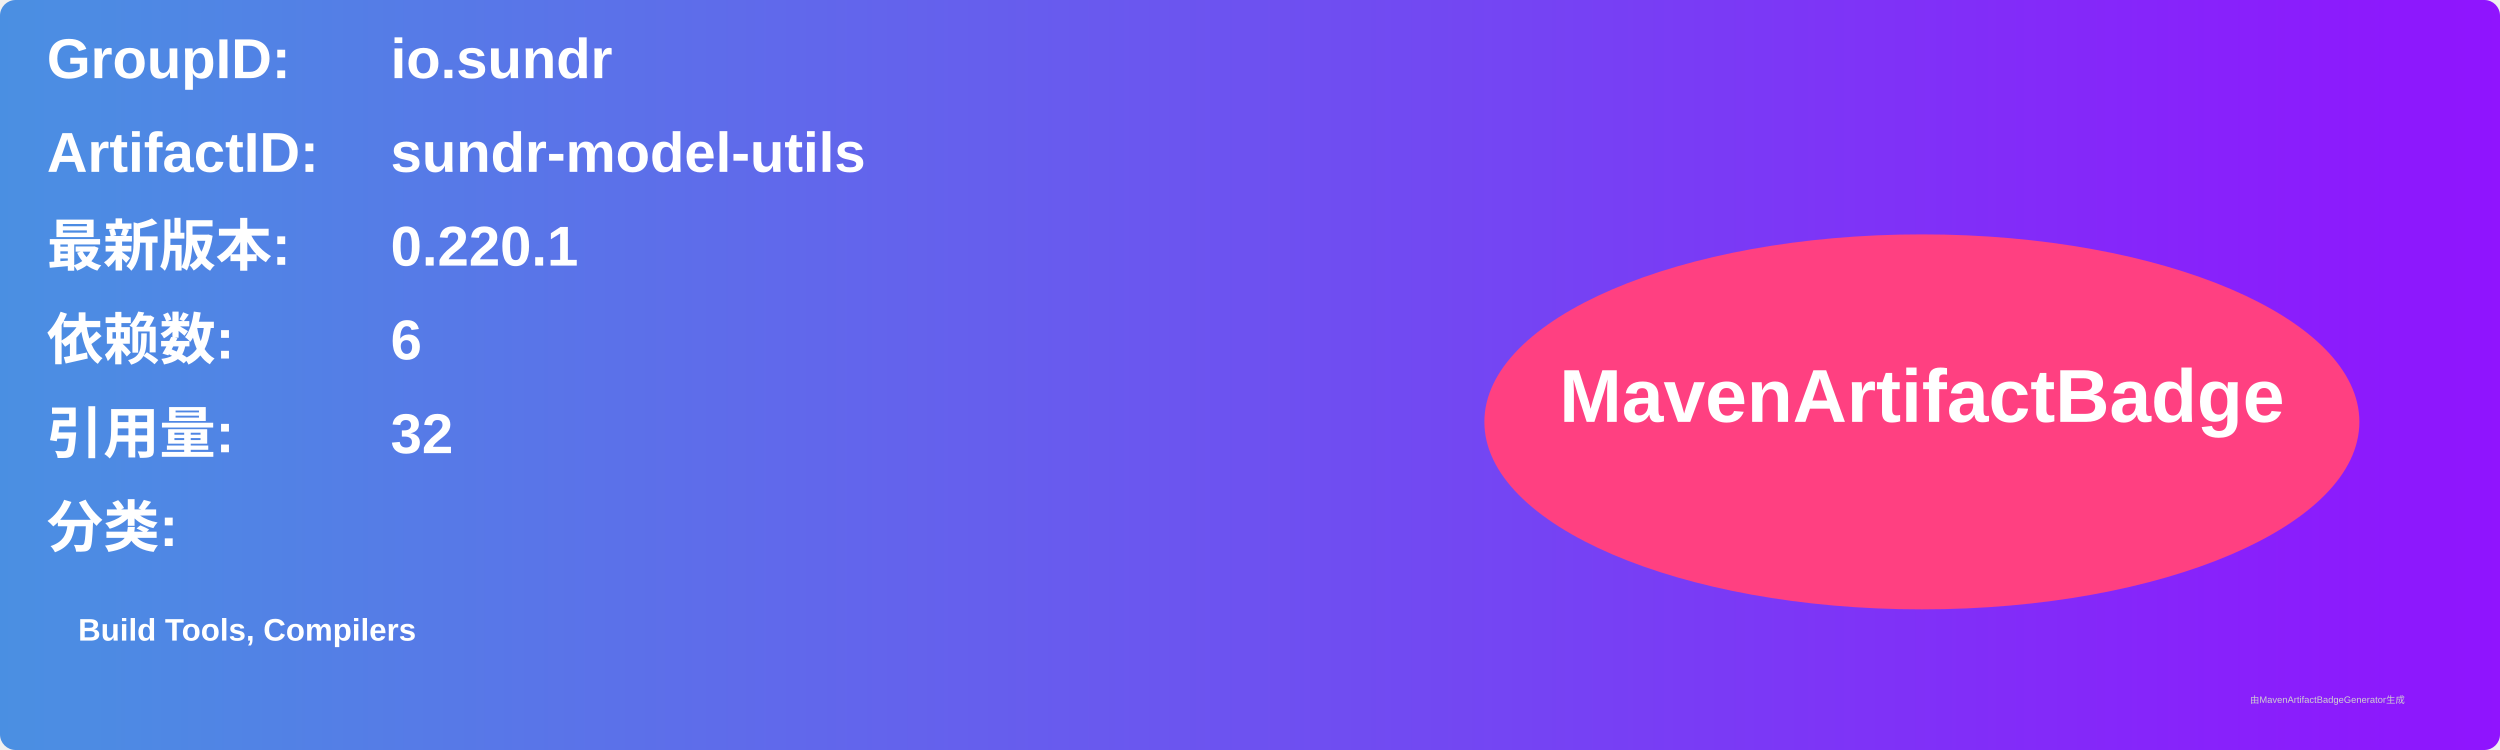
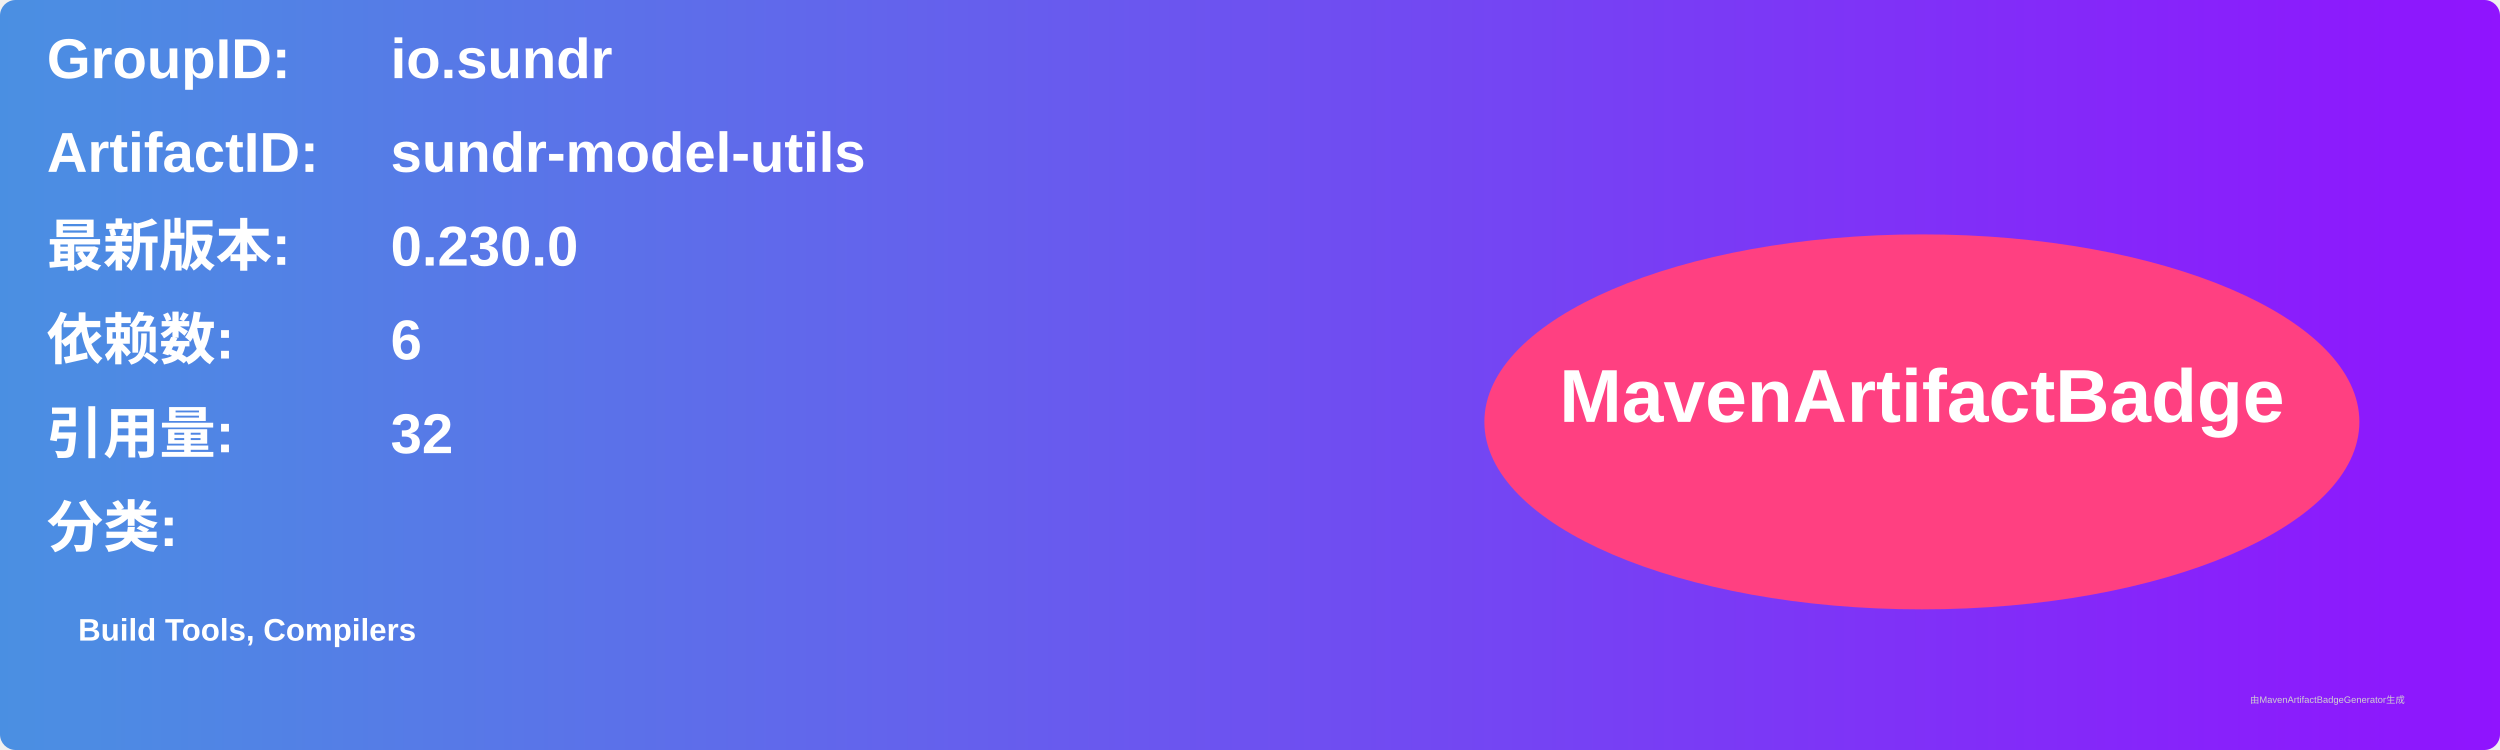
<svg xmlns="http://www.w3.org/2000/svg" width="800" height="240" viewBox="0 0 800 240">
  <linearGradient id="grad" x1="0%" y1="0%" x2="100%" y2="0%">
    <stop offset="0%" stop-color="#4a90e2" />
    <stop offset="100%" stop-color="#9013fe" />
  </linearGradient>
  <rect width="100%" height="100%" rx="5" ry="5" fill="url(#grad)" />
  <g transform="translate(15, 15)">
    <text x="0" y="10" font-family="Arial" font-size="18" fill="white" font-weight="bold" width="260">GroupID:</text>
    <text x="110" y="10" font-family="Arial" font-size="18" fill="white" font-weight="bold" width="460">io.sundr</text>
    <text x="0" y="40" font-family="Arial" font-size="18" fill="white" font-weight="bold" width="260">ArtifactID:</text>
    <text x="110" y="40" font-family="Arial" font-size="18" fill="white" font-weight="bold" width="460">sundr-model-utils</text>
    <text x="0" y="70" font-family="Arial" font-size="18" fill="white" font-weight="bold">最新版本:</text>
    <text x="110" y="70" font-family="Arial" font-size="18" fill="white" font-weight="bold">
-       <tspan font-weight="bold">0.220.1</tspan>
+       <tspan font-weight="bold">0.230.0</tspan>
    </text>
    <text x="0" y="100" font-family="Arial" font-size="18" fill="white" font-weight="bold">依赖数: </text>
    <text x="110" y="100" font-family="Arial" font-size="18" fill="white">
      <tspan font-weight="bold">6</tspan>
    </text>
    <text x="0" y="130" font-family="Arial" font-size="18" fill="white" font-weight="bold">引用量: </text>
    <text x="110" y="130" font-family="Arial" font-size="18" fill="white">
      <tspan font-weight="bold">32</tspan>
    </text>
    <text x="0" y="160" font-family="Arial" font-size="18" fill="white" font-weight="bold">分类:</text>
    <text x="10" y="190" font-family="Arial" font-size="10" fill="white">
      <tspan font-weight="bold">Build Tools, Compilers</tspan>
    </text>
    <ellipse cx="600" cy="120" rx="140" ry="60" fill="#ff4081" />
    <text x="600" y="120" text-anchor="middle" font-family="Arial" font-size="24" fill="white" font-weight="bold">MavenArtifactBadge</text>
  </g>
  <text x="720" y="225" font-family="Arial" font-size="3" fill="#d0d0d0">由MavenArtifactBadgeGenerator生成</text>
</svg>
